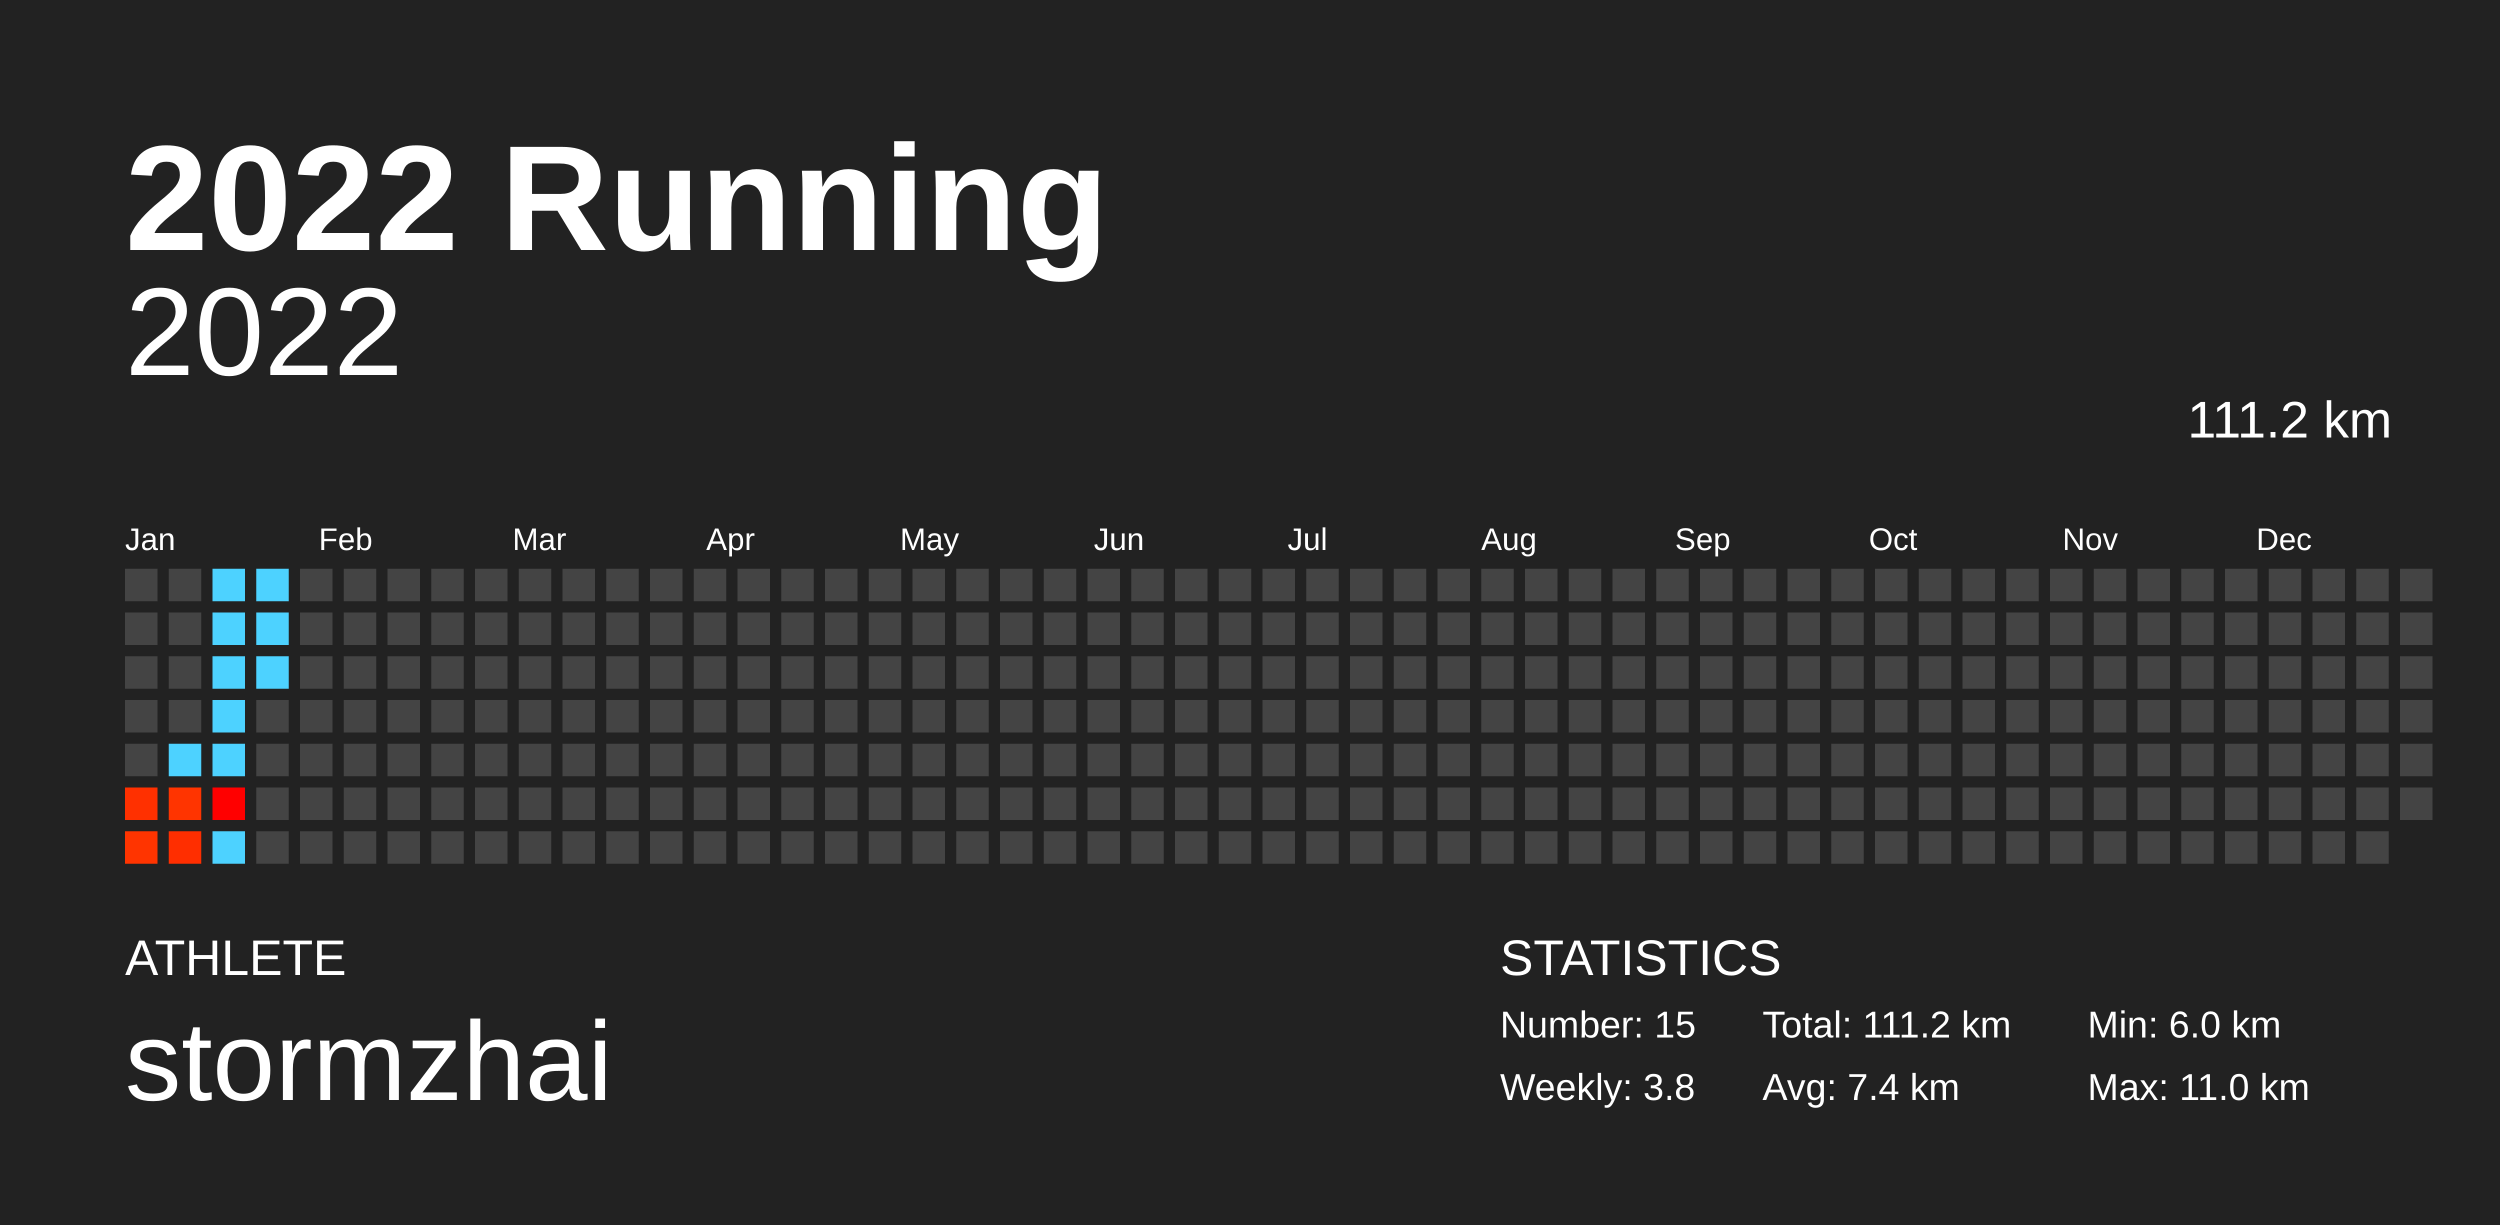
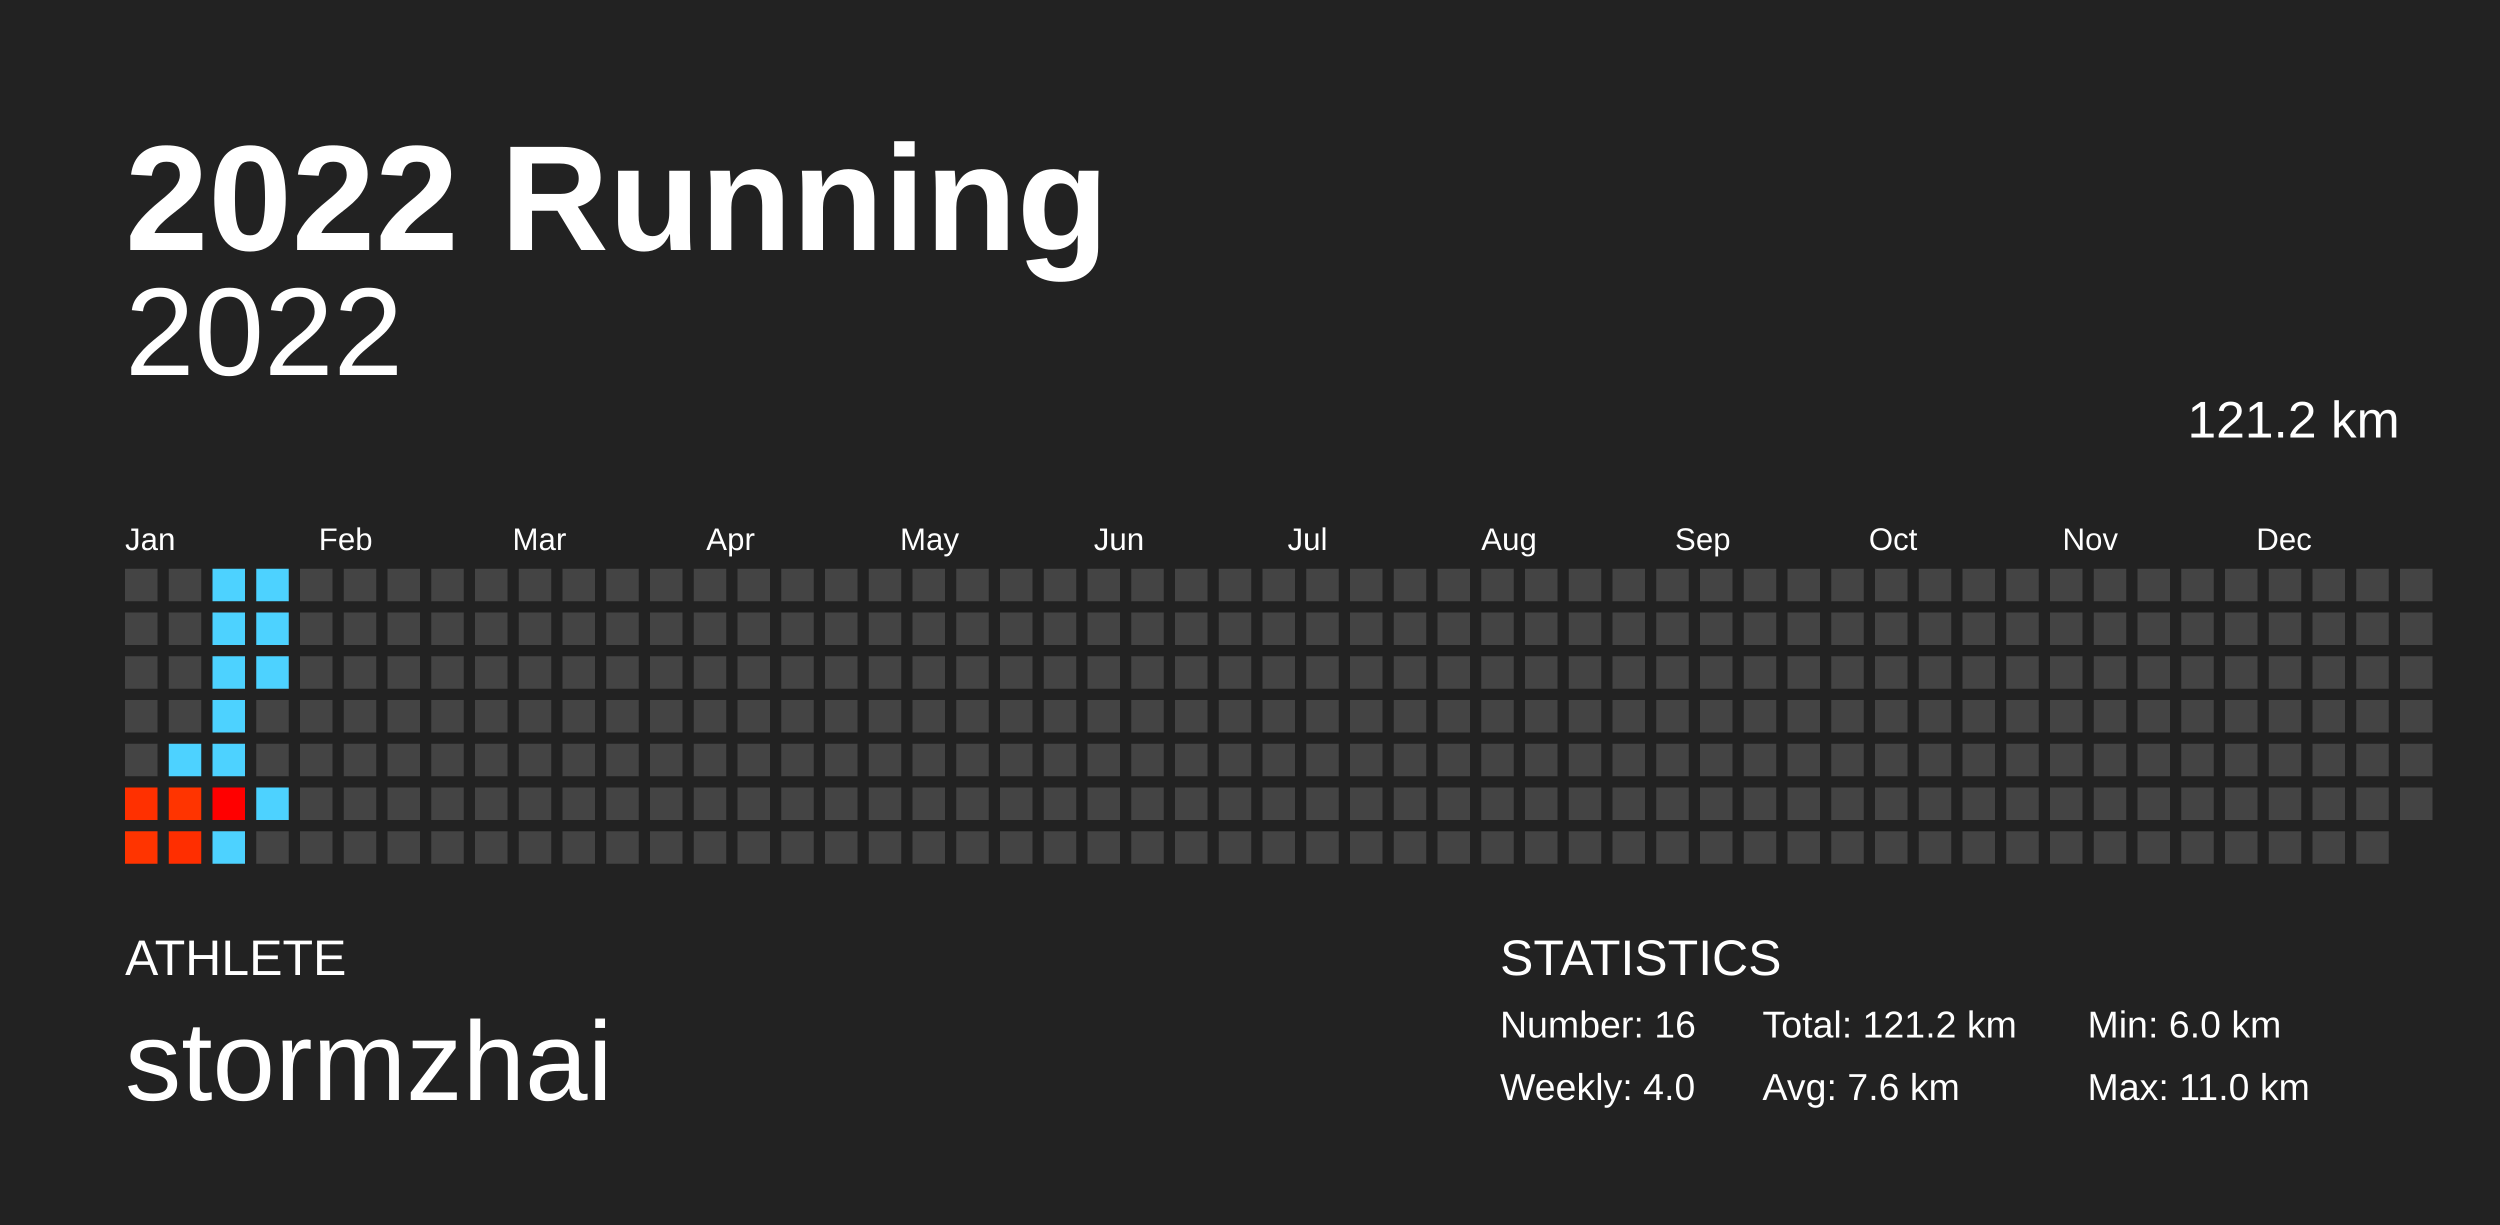
<svg xmlns="http://www.w3.org/2000/svg" baseProfile="full" height="98mm" version="1.1" viewBox="0,0,200,98" width="200mm">
  <defs />
  <rect fill="#222222" height="98" width="200" x="0" y="0" />
  <text fill="#FFFFFF" style="font-size:12px; font-family:Arial; font-weight:bold;" x="10" y="20">2022 Running</text>
  <text fill="#FFFFFF" style="font-size:4px; font-family:Arial" x="10" y="78">ATHLETE</text>
  <text fill="#FFFFFF" style="font-size:9px; font-family:Arial" x="10" y="88">stormzhai</text>
  <text fill="#FFFFFF" style="font-size:4px; font-family:Arial" x="120" y="78">STATISTICS</text>
-   <text fill="#FFFFFF" style="font-size:3px; font-family:Arial" x="120" y="83">Number: 15</text>
-   <text fill="#FFFFFF" style="font-size:3px; font-family:Arial" x="120" y="88">Weekly: 3.8</text>
-   <text fill="#FFFFFF" style="font-size:3px; font-family:Arial" x="141" y="83">Total: 111.2 km</text>
-   <text fill="#FFFFFF" style="font-size:3px; font-family:Arial" x="141" y="88">Avg: 7.4 km</text>
+   <text fill="#FFFFFF" style="font-size:3px; font-family:Arial" x="120" y="83">Number: 16</text>
+   <text fill="#FFFFFF" style="font-size:3px; font-family:Arial" x="120" y="88">Weekly: 4.0</text>
+   <text fill="#FFFFFF" style="font-size:3px; font-family:Arial" x="141" y="83">Total: 121.2 km</text>
+   <text fill="#FFFFFF" style="font-size:3px; font-family:Arial" x="141" y="88">Avg: 7.6 km</text>
  <text fill="#FFFFFF" style="font-size:3px; font-family:Arial" x="167" y="83">Min: 6.0 km</text>
  <text fill="#FFFFFF" style="font-size:3px; font-family:Arial" x="167" y="88">Max: 11.0 km</text>
  <text alignment-baseline="hanging" fill="#FFFFFF" style="font-size:10.0px; font-family:Arial;" x="10" y="30">2022</text>
-   <text alignment-baseline="hanging" fill="#FFFFFF" style="font-size:4.125px; font-family:Arial;" x="175" y="35">111.2 km</text>
+   <text alignment-baseline="hanging" fill="#FFFFFF" style="font-size:4.125px; font-family:Arial;" x="175" y="35">121.2 km</text>
  <text fill="#FFFFFF" style="font-size:2.5px; font-family:Arial" x="10.0" y="44">Jan</text>
  <text fill="#FFFFFF" style="font-size:2.5px; font-family:Arial" x="25.5" y="44">Feb</text>
  <text fill="#FFFFFF" style="font-size:2.5px; font-family:Arial" x="41.0" y="44">Mar</text>
  <text fill="#FFFFFF" style="font-size:2.5px; font-family:Arial" x="56.5" y="44">Apr</text>
  <text fill="#FFFFFF" style="font-size:2.5px; font-family:Arial" x="72.0" y="44">May</text>
  <text fill="#FFFFFF" style="font-size:2.5px; font-family:Arial" x="87.5" y="44">Jun</text>
  <text fill="#FFFFFF" style="font-size:2.5px; font-family:Arial" x="103.0" y="44">Jul</text>
  <text fill="#FFFFFF" style="font-size:2.5px; font-family:Arial" x="118.5" y="44">Aug</text>
  <text fill="#FFFFFF" style="font-size:2.5px; font-family:Arial" x="134.0" y="44">Sep</text>
  <text fill="#FFFFFF" style="font-size:2.5px; font-family:Arial" x="149.5" y="44">Oct</text>
  <text fill="#FFFFFF" style="font-size:2.5px; font-family:Arial" x="165.0" y="44">Nov</text>
  <text fill="#FFFFFF" style="font-size:2.5px; font-family:Arial" x="180.5" y="44">Dec</text>
  <rect fill="#444444" height="2.6" width="2.6" x="10.0" y="45.5" />
  <rect fill="#444444" height="2.6" width="2.6" x="10.0" y="49.0" />
  <rect fill="#444444" height="2.6" width="2.6" x="10.0" y="52.5" />
  <rect fill="#444444" height="2.6" width="2.6" x="10.0" y="56.0" />
  <rect fill="#444444" height="2.6" width="2.6" x="10.0" y="59.5" />
  <rect fill="#ff3000" height="2.6" width="2.6" x="10.0" y="63.0" />
  <rect fill="#ff3400" height="2.6" width="2.6" x="10.0" y="66.5" />
  <rect fill="#444444" height="2.6" width="2.6" x="13.5" y="45.5" />
  <rect fill="#444444" height="2.6" width="2.6" x="13.5" y="49.0" />
  <rect fill="#444444" height="2.6" width="2.6" x="13.5" y="52.5" />
  <rect fill="#444444" height="2.6" width="2.6" x="13.5" y="56.0" />
  <rect fill="#4dd2ff" height="2.6" width="2.6" x="13.5" y="59.5" />
  <rect fill="#ff3400" height="2.6" width="2.6" x="13.5" y="63.0" />
  <rect fill="#ff2e00" height="2.6" width="2.6" x="13.5" y="66.5" />
  <rect fill="#4dd2ff" height="2.6" width="2.6" x="17.0" y="45.5" />
  <rect fill="#4dd2ff" height="2.6" width="2.6" x="17.0" y="49.0" />
  <rect fill="#4dd2ff" height="2.6" width="2.6" x="17.0" y="52.5" />
  <rect fill="#4dd2ff" height="2.6" width="2.6" x="17.0" y="56.0" />
  <rect fill="#4dd2ff" height="2.6" width="2.6" x="17.0" y="59.5" />
  <rect fill="#ff0000" height="2.6" width="2.6" x="17.0" y="63.0" />
  <rect fill="#4dd2ff" height="2.6" width="2.6" x="17.0" y="66.5" />
  <rect fill="#4dd2ff" height="2.6" width="2.6" x="20.5" y="45.5" />
  <rect fill="#4dd2ff" height="2.6" width="2.6" x="20.5" y="49.0" />
  <rect fill="#4dd2ff" height="2.6" width="2.6" x="20.5" y="52.5" />
  <rect fill="#444444" height="2.6" width="2.6" x="20.5" y="56.0" />
  <rect fill="#444444" height="2.6" width="2.6" x="20.5" y="59.5" />
-   <rect fill="#444444" height="2.6" width="2.6" x="20.5" y="63.0" />
+   <rect fill="#4dd2ff" height="2.6" width="2.6" x="20.5" y="63.0" />
  <rect fill="#444444" height="2.6" width="2.6" x="20.5" y="66.5" />
  <rect fill="#444444" height="2.6" width="2.6" x="24.0" y="45.5" />
  <rect fill="#444444" height="2.6" width="2.6" x="24.0" y="49.0" />
  <rect fill="#444444" height="2.6" width="2.6" x="24.0" y="52.5" />
  <rect fill="#444444" height="2.6" width="2.6" x="24.0" y="56.0" />
  <rect fill="#444444" height="2.6" width="2.6" x="24.0" y="59.5" />
  <rect fill="#444444" height="2.6" width="2.6" x="24.0" y="63.0" />
  <rect fill="#444444" height="2.6" width="2.6" x="24.0" y="66.5" />
  <rect fill="#444444" height="2.6" width="2.6" x="27.5" y="45.5" />
  <rect fill="#444444" height="2.6" width="2.6" x="27.5" y="49.0" />
  <rect fill="#444444" height="2.6" width="2.6" x="27.5" y="52.5" />
  <rect fill="#444444" height="2.6" width="2.6" x="27.5" y="56.0" />
  <rect fill="#444444" height="2.6" width="2.6" x="27.5" y="59.5" />
  <rect fill="#444444" height="2.6" width="2.6" x="27.5" y="63.0" />
  <rect fill="#444444" height="2.6" width="2.6" x="27.5" y="66.5" />
  <rect fill="#444444" height="2.6" width="2.6" x="31.0" y="45.5" />
  <rect fill="#444444" height="2.6" width="2.6" x="31.0" y="49.0" />
  <rect fill="#444444" height="2.6" width="2.6" x="31.0" y="52.5" />
  <rect fill="#444444" height="2.6" width="2.6" x="31.0" y="56.0" />
  <rect fill="#444444" height="2.6" width="2.6" x="31.0" y="59.5" />
  <rect fill="#444444" height="2.6" width="2.6" x="31.0" y="63.0" />
  <rect fill="#444444" height="2.6" width="2.6" x="31.0" y="66.5" />
  <rect fill="#444444" height="2.6" width="2.6" x="34.5" y="45.5" />
  <rect fill="#444444" height="2.6" width="2.6" x="34.5" y="49.0" />
  <rect fill="#444444" height="2.6" width="2.6" x="34.5" y="52.5" />
  <rect fill="#444444" height="2.6" width="2.6" x="34.5" y="56.0" />
  <rect fill="#444444" height="2.6" width="2.6" x="34.5" y="59.5" />
  <rect fill="#444444" height="2.6" width="2.6" x="34.5" y="63.0" />
  <rect fill="#444444" height="2.6" width="2.6" x="34.5" y="66.5" />
  <rect fill="#444444" height="2.6" width="2.6" x="38.0" y="45.5" />
  <rect fill="#444444" height="2.6" width="2.6" x="38.0" y="49.0" />
  <rect fill="#444444" height="2.6" width="2.6" x="38.0" y="52.5" />
  <rect fill="#444444" height="2.6" width="2.6" x="38.0" y="56.0" />
  <rect fill="#444444" height="2.6" width="2.6" x="38.0" y="59.5" />
  <rect fill="#444444" height="2.6" width="2.6" x="38.0" y="63.0" />
  <rect fill="#444444" height="2.6" width="2.6" x="38.0" y="66.5" />
  <rect fill="#444444" height="2.6" width="2.6" x="41.5" y="45.5" />
  <rect fill="#444444" height="2.6" width="2.6" x="41.5" y="49.0" />
  <rect fill="#444444" height="2.6" width="2.6" x="41.5" y="52.5" />
  <rect fill="#444444" height="2.6" width="2.6" x="41.5" y="56.0" />
  <rect fill="#444444" height="2.6" width="2.6" x="41.5" y="59.5" />
  <rect fill="#444444" height="2.6" width="2.6" x="41.5" y="63.0" />
  <rect fill="#444444" height="2.6" width="2.6" x="41.5" y="66.5" />
  <rect fill="#444444" height="2.6" width="2.6" x="45.0" y="45.5" />
  <rect fill="#444444" height="2.6" width="2.6" x="45.0" y="49.0" />
  <rect fill="#444444" height="2.6" width="2.6" x="45.0" y="52.5" />
  <rect fill="#444444" height="2.6" width="2.6" x="45.0" y="56.0" />
  <rect fill="#444444" height="2.6" width="2.6" x="45.0" y="59.5" />
  <rect fill="#444444" height="2.6" width="2.6" x="45.0" y="63.0" />
  <rect fill="#444444" height="2.6" width="2.6" x="45.0" y="66.5" />
  <rect fill="#444444" height="2.6" width="2.6" x="48.5" y="45.5" />
  <rect fill="#444444" height="2.6" width="2.6" x="48.5" y="49.0" />
  <rect fill="#444444" height="2.6" width="2.6" x="48.5" y="52.5" />
  <rect fill="#444444" height="2.6" width="2.6" x="48.5" y="56.0" />
  <rect fill="#444444" height="2.6" width="2.6" x="48.5" y="59.5" />
  <rect fill="#444444" height="2.6" width="2.6" x="48.5" y="63.0" />
  <rect fill="#444444" height="2.6" width="2.6" x="48.5" y="66.5" />
  <rect fill="#444444" height="2.6" width="2.6" x="52.0" y="45.5" />
  <rect fill="#444444" height="2.6" width="2.6" x="52.0" y="49.0" />
  <rect fill="#444444" height="2.6" width="2.6" x="52.0" y="52.5" />
  <rect fill="#444444" height="2.6" width="2.6" x="52.0" y="56.0" />
  <rect fill="#444444" height="2.6" width="2.6" x="52.0" y="59.5" />
  <rect fill="#444444" height="2.6" width="2.6" x="52.0" y="63.0" />
  <rect fill="#444444" height="2.6" width="2.6" x="52.0" y="66.5" />
  <rect fill="#444444" height="2.6" width="2.6" x="55.5" y="45.5" />
  <rect fill="#444444" height="2.6" width="2.6" x="55.5" y="49.0" />
  <rect fill="#444444" height="2.6" width="2.6" x="55.5" y="52.5" />
  <rect fill="#444444" height="2.6" width="2.6" x="55.5" y="56.0" />
  <rect fill="#444444" height="2.6" width="2.6" x="55.5" y="59.5" />
  <rect fill="#444444" height="2.6" width="2.6" x="55.5" y="63.0" />
  <rect fill="#444444" height="2.6" width="2.6" x="55.5" y="66.5" />
  <rect fill="#444444" height="2.6" width="2.6" x="59.0" y="45.5" />
  <rect fill="#444444" height="2.6" width="2.6" x="59.0" y="49.0" />
  <rect fill="#444444" height="2.6" width="2.6" x="59.0" y="52.5" />
  <rect fill="#444444" height="2.6" width="2.6" x="59.0" y="56.0" />
  <rect fill="#444444" height="2.6" width="2.6" x="59.0" y="59.5" />
  <rect fill="#444444" height="2.6" width="2.6" x="59.0" y="63.0" />
  <rect fill="#444444" height="2.6" width="2.6" x="59.0" y="66.5" />
  <rect fill="#444444" height="2.6" width="2.6" x="62.5" y="45.5" />
  <rect fill="#444444" height="2.6" width="2.6" x="62.5" y="49.0" />
  <rect fill="#444444" height="2.6" width="2.6" x="62.5" y="52.5" />
  <rect fill="#444444" height="2.6" width="2.6" x="62.5" y="56.0" />
  <rect fill="#444444" height="2.6" width="2.6" x="62.5" y="59.5" />
  <rect fill="#444444" height="2.6" width="2.6" x="62.5" y="63.0" />
  <rect fill="#444444" height="2.6" width="2.6" x="62.5" y="66.5" />
  <rect fill="#444444" height="2.6" width="2.6" x="66.0" y="45.5" />
  <rect fill="#444444" height="2.6" width="2.6" x="66.0" y="49.0" />
  <rect fill="#444444" height="2.6" width="2.6" x="66.0" y="52.5" />
  <rect fill="#444444" height="2.6" width="2.6" x="66.0" y="56.0" />
  <rect fill="#444444" height="2.6" width="2.6" x="66.0" y="59.5" />
  <rect fill="#444444" height="2.6" width="2.6" x="66.0" y="63.0" />
  <rect fill="#444444" height="2.6" width="2.6" x="66.0" y="66.5" />
  <rect fill="#444444" height="2.6" width="2.6" x="69.5" y="45.5" />
  <rect fill="#444444" height="2.6" width="2.6" x="69.5" y="49.0" />
  <rect fill="#444444" height="2.6" width="2.6" x="69.5" y="52.5" />
  <rect fill="#444444" height="2.6" width="2.6" x="69.5" y="56.0" />
  <rect fill="#444444" height="2.6" width="2.6" x="69.5" y="59.5" />
  <rect fill="#444444" height="2.6" width="2.6" x="69.5" y="63.0" />
  <rect fill="#444444" height="2.6" width="2.6" x="69.5" y="66.5" />
  <rect fill="#444444" height="2.6" width="2.6" x="73.0" y="45.5" />
  <rect fill="#444444" height="2.6" width="2.6" x="73.0" y="49.0" />
  <rect fill="#444444" height="2.6" width="2.6" x="73.0" y="52.5" />
  <rect fill="#444444" height="2.6" width="2.6" x="73.0" y="56.0" />
  <rect fill="#444444" height="2.6" width="2.6" x="73.0" y="59.5" />
  <rect fill="#444444" height="2.6" width="2.6" x="73.0" y="63.0" />
  <rect fill="#444444" height="2.6" width="2.6" x="73.0" y="66.5" />
  <rect fill="#444444" height="2.6" width="2.6" x="76.5" y="45.5" />
  <rect fill="#444444" height="2.6" width="2.6" x="76.5" y="49.0" />
  <rect fill="#444444" height="2.6" width="2.6" x="76.5" y="52.5" />
  <rect fill="#444444" height="2.6" width="2.6" x="76.5" y="56.0" />
  <rect fill="#444444" height="2.6" width="2.6" x="76.5" y="59.5" />
  <rect fill="#444444" height="2.6" width="2.6" x="76.5" y="63.0" />
  <rect fill="#444444" height="2.6" width="2.6" x="76.5" y="66.5" />
  <rect fill="#444444" height="2.6" width="2.6" x="80.0" y="45.5" />
  <rect fill="#444444" height="2.6" width="2.6" x="80.0" y="49.0" />
  <rect fill="#444444" height="2.6" width="2.6" x="80.0" y="52.5" />
  <rect fill="#444444" height="2.6" width="2.6" x="80.0" y="56.0" />
  <rect fill="#444444" height="2.6" width="2.6" x="80.0" y="59.5" />
  <rect fill="#444444" height="2.6" width="2.6" x="80.0" y="63.0" />
  <rect fill="#444444" height="2.6" width="2.6" x="80.0" y="66.5" />
  <rect fill="#444444" height="2.6" width="2.6" x="83.5" y="45.5" />
  <rect fill="#444444" height="2.6" width="2.6" x="83.5" y="49.0" />
  <rect fill="#444444" height="2.6" width="2.6" x="83.5" y="52.5" />
  <rect fill="#444444" height="2.6" width="2.6" x="83.5" y="56.0" />
  <rect fill="#444444" height="2.6" width="2.6" x="83.5" y="59.5" />
  <rect fill="#444444" height="2.6" width="2.6" x="83.5" y="63.0" />
  <rect fill="#444444" height="2.6" width="2.6" x="83.5" y="66.5" />
  <rect fill="#444444" height="2.6" width="2.6" x="87.0" y="45.5" />
  <rect fill="#444444" height="2.6" width="2.6" x="87.0" y="49.0" />
  <rect fill="#444444" height="2.6" width="2.6" x="87.0" y="52.5" />
  <rect fill="#444444" height="2.6" width="2.6" x="87.0" y="56.0" />
  <rect fill="#444444" height="2.6" width="2.6" x="87.0" y="59.5" />
  <rect fill="#444444" height="2.6" width="2.6" x="87.0" y="63.0" />
  <rect fill="#444444" height="2.6" width="2.6" x="87.0" y="66.5" />
  <rect fill="#444444" height="2.6" width="2.6" x="90.5" y="45.5" />
  <rect fill="#444444" height="2.6" width="2.6" x="90.5" y="49.0" />
  <rect fill="#444444" height="2.6" width="2.6" x="90.5" y="52.5" />
  <rect fill="#444444" height="2.6" width="2.6" x="90.5" y="56.0" />
  <rect fill="#444444" height="2.6" width="2.6" x="90.5" y="59.5" />
  <rect fill="#444444" height="2.6" width="2.6" x="90.5" y="63.0" />
  <rect fill="#444444" height="2.6" width="2.6" x="90.5" y="66.5" />
  <rect fill="#444444" height="2.6" width="2.6" x="94.0" y="45.5" />
  <rect fill="#444444" height="2.6" width="2.6" x="94.0" y="49.0" />
  <rect fill="#444444" height="2.6" width="2.6" x="94.0" y="52.5" />
  <rect fill="#444444" height="2.6" width="2.6" x="94.0" y="56.0" />
  <rect fill="#444444" height="2.6" width="2.6" x="94.0" y="59.5" />
  <rect fill="#444444" height="2.6" width="2.6" x="94.0" y="63.0" />
  <rect fill="#444444" height="2.6" width="2.6" x="94.0" y="66.5" />
  <rect fill="#444444" height="2.6" width="2.6" x="97.5" y="45.5" />
  <rect fill="#444444" height="2.6" width="2.6" x="97.5" y="49.0" />
  <rect fill="#444444" height="2.6" width="2.6" x="97.5" y="52.5" />
  <rect fill="#444444" height="2.6" width="2.6" x="97.5" y="56.0" />
  <rect fill="#444444" height="2.6" width="2.6" x="97.5" y="59.5" />
  <rect fill="#444444" height="2.6" width="2.6" x="97.5" y="63.0" />
  <rect fill="#444444" height="2.6" width="2.6" x="97.5" y="66.5" />
  <rect fill="#444444" height="2.6" width="2.6" x="101.0" y="45.5" />
  <rect fill="#444444" height="2.6" width="2.6" x="101.0" y="49.0" />
  <rect fill="#444444" height="2.6" width="2.6" x="101.0" y="52.5" />
  <rect fill="#444444" height="2.6" width="2.6" x="101.0" y="56.0" />
  <rect fill="#444444" height="2.6" width="2.6" x="101.0" y="59.5" />
  <rect fill="#444444" height="2.6" width="2.6" x="101.0" y="63.0" />
  <rect fill="#444444" height="2.6" width="2.6" x="101.0" y="66.5" />
  <rect fill="#444444" height="2.6" width="2.6" x="104.5" y="45.5" />
  <rect fill="#444444" height="2.6" width="2.6" x="104.5" y="49.0" />
  <rect fill="#444444" height="2.6" width="2.6" x="104.5" y="52.5" />
  <rect fill="#444444" height="2.6" width="2.6" x="104.5" y="56.0" />
  <rect fill="#444444" height="2.6" width="2.6" x="104.5" y="59.5" />
  <rect fill="#444444" height="2.6" width="2.6" x="104.5" y="63.0" />
  <rect fill="#444444" height="2.6" width="2.6" x="104.5" y="66.5" />
  <rect fill="#444444" height="2.6" width="2.6" x="108.0" y="45.5" />
  <rect fill="#444444" height="2.6" width="2.6" x="108.0" y="49.0" />
  <rect fill="#444444" height="2.6" width="2.6" x="108.0" y="52.5" />
  <rect fill="#444444" height="2.6" width="2.6" x="108.0" y="56.0" />
  <rect fill="#444444" height="2.6" width="2.6" x="108.0" y="59.5" />
  <rect fill="#444444" height="2.6" width="2.6" x="108.0" y="63.0" />
  <rect fill="#444444" height="2.6" width="2.6" x="108.0" y="66.5" />
  <rect fill="#444444" height="2.6" width="2.6" x="111.5" y="45.5" />
  <rect fill="#444444" height="2.6" width="2.6" x="111.5" y="49.0" />
  <rect fill="#444444" height="2.6" width="2.6" x="111.5" y="52.5" />
  <rect fill="#444444" height="2.6" width="2.6" x="111.5" y="56.0" />
  <rect fill="#444444" height="2.6" width="2.6" x="111.5" y="59.5" />
  <rect fill="#444444" height="2.6" width="2.6" x="111.5" y="63.0" />
  <rect fill="#444444" height="2.6" width="2.6" x="111.5" y="66.5" />
  <rect fill="#444444" height="2.6" width="2.6" x="115.0" y="45.5" />
  <rect fill="#444444" height="2.6" width="2.6" x="115.0" y="49.0" />
  <rect fill="#444444" height="2.6" width="2.6" x="115.0" y="52.5" />
  <rect fill="#444444" height="2.6" width="2.6" x="115.0" y="56.0" />
  <rect fill="#444444" height="2.6" width="2.6" x="115.0" y="59.5" />
  <rect fill="#444444" height="2.6" width="2.6" x="115.0" y="63.0" />
  <rect fill="#444444" height="2.6" width="2.6" x="115.0" y="66.5" />
  <rect fill="#444444" height="2.6" width="2.6" x="118.5" y="45.5" />
  <rect fill="#444444" height="2.6" width="2.6" x="118.5" y="49.0" />
  <rect fill="#444444" height="2.6" width="2.6" x="118.5" y="52.5" />
  <rect fill="#444444" height="2.6" width="2.6" x="118.5" y="56.0" />
  <rect fill="#444444" height="2.6" width="2.6" x="118.5" y="59.5" />
  <rect fill="#444444" height="2.6" width="2.6" x="118.5" y="63.0" />
  <rect fill="#444444" height="2.6" width="2.6" x="118.5" y="66.5" />
  <rect fill="#444444" height="2.6" width="2.6" x="122.0" y="45.5" />
  <rect fill="#444444" height="2.6" width="2.6" x="122.0" y="49.0" />
  <rect fill="#444444" height="2.6" width="2.6" x="122.0" y="52.5" />
  <rect fill="#444444" height="2.6" width="2.6" x="122.0" y="56.0" />
  <rect fill="#444444" height="2.6" width="2.6" x="122.0" y="59.5" />
  <rect fill="#444444" height="2.6" width="2.6" x="122.0" y="63.0" />
  <rect fill="#444444" height="2.6" width="2.6" x="122.0" y="66.5" />
  <rect fill="#444444" height="2.6" width="2.6" x="125.5" y="45.5" />
  <rect fill="#444444" height="2.6" width="2.6" x="125.5" y="49.0" />
  <rect fill="#444444" height="2.6" width="2.6" x="125.5" y="52.5" />
  <rect fill="#444444" height="2.6" width="2.6" x="125.5" y="56.0" />
  <rect fill="#444444" height="2.6" width="2.6" x="125.5" y="59.5" />
  <rect fill="#444444" height="2.6" width="2.6" x="125.5" y="63.0" />
  <rect fill="#444444" height="2.6" width="2.6" x="125.5" y="66.5" />
  <rect fill="#444444" height="2.6" width="2.6" x="129.0" y="45.5" />
  <rect fill="#444444" height="2.6" width="2.6" x="129.0" y="49.0" />
  <rect fill="#444444" height="2.6" width="2.6" x="129.0" y="52.5" />
  <rect fill="#444444" height="2.6" width="2.6" x="129.0" y="56.0" />
  <rect fill="#444444" height="2.6" width="2.6" x="129.0" y="59.5" />
  <rect fill="#444444" height="2.6" width="2.6" x="129.0" y="63.0" />
  <rect fill="#444444" height="2.6" width="2.6" x="129.0" y="66.5" />
  <rect fill="#444444" height="2.6" width="2.6" x="132.5" y="45.5" />
  <rect fill="#444444" height="2.6" width="2.6" x="132.5" y="49.0" />
  <rect fill="#444444" height="2.6" width="2.6" x="132.5" y="52.5" />
  <rect fill="#444444" height="2.6" width="2.6" x="132.5" y="56.0" />
  <rect fill="#444444" height="2.6" width="2.6" x="132.5" y="59.5" />
  <rect fill="#444444" height="2.6" width="2.6" x="132.5" y="63.0" />
  <rect fill="#444444" height="2.6" width="2.6" x="132.5" y="66.5" />
  <rect fill="#444444" height="2.6" width="2.6" x="136.0" y="45.5" />
  <rect fill="#444444" height="2.6" width="2.6" x="136.0" y="49.0" />
  <rect fill="#444444" height="2.6" width="2.6" x="136.0" y="52.5" />
  <rect fill="#444444" height="2.6" width="2.6" x="136.0" y="56.0" />
  <rect fill="#444444" height="2.6" width="2.6" x="136.0" y="59.5" />
  <rect fill="#444444" height="2.6" width="2.6" x="136.0" y="63.0" />
  <rect fill="#444444" height="2.6" width="2.6" x="136.0" y="66.5" />
  <rect fill="#444444" height="2.6" width="2.6" x="139.5" y="45.5" />
  <rect fill="#444444" height="2.6" width="2.6" x="139.5" y="49.0" />
  <rect fill="#444444" height="2.6" width="2.6" x="139.5" y="52.5" />
  <rect fill="#444444" height="2.6" width="2.6" x="139.5" y="56.0" />
  <rect fill="#444444" height="2.6" width="2.6" x="139.5" y="59.5" />
  <rect fill="#444444" height="2.6" width="2.6" x="139.5" y="63.0" />
  <rect fill="#444444" height="2.6" width="2.6" x="139.5" y="66.5" />
  <rect fill="#444444" height="2.6" width="2.6" x="143.0" y="45.5" />
  <rect fill="#444444" height="2.6" width="2.6" x="143.0" y="49.0" />
  <rect fill="#444444" height="2.6" width="2.6" x="143.0" y="52.5" />
  <rect fill="#444444" height="2.6" width="2.6" x="143.0" y="56.0" />
  <rect fill="#444444" height="2.6" width="2.6" x="143.0" y="59.5" />
  <rect fill="#444444" height="2.6" width="2.6" x="143.0" y="63.0" />
  <rect fill="#444444" height="2.6" width="2.6" x="143.0" y="66.5" />
  <rect fill="#444444" height="2.6" width="2.6" x="146.5" y="45.5" />
  <rect fill="#444444" height="2.6" width="2.6" x="146.5" y="49.0" />
  <rect fill="#444444" height="2.6" width="2.6" x="146.5" y="52.5" />
  <rect fill="#444444" height="2.6" width="2.6" x="146.5" y="56.0" />
  <rect fill="#444444" height="2.6" width="2.6" x="146.5" y="59.5" />
  <rect fill="#444444" height="2.6" width="2.6" x="146.5" y="63.0" />
  <rect fill="#444444" height="2.6" width="2.6" x="146.5" y="66.5" />
  <rect fill="#444444" height="2.6" width="2.6" x="150.0" y="45.5" />
  <rect fill="#444444" height="2.6" width="2.6" x="150.0" y="49.0" />
  <rect fill="#444444" height="2.6" width="2.6" x="150.0" y="52.5" />
  <rect fill="#444444" height="2.6" width="2.6" x="150.0" y="56.0" />
  <rect fill="#444444" height="2.6" width="2.6" x="150.0" y="59.5" />
  <rect fill="#444444" height="2.6" width="2.6" x="150.0" y="63.0" />
  <rect fill="#444444" height="2.6" width="2.6" x="150.0" y="66.5" />
  <rect fill="#444444" height="2.6" width="2.6" x="153.5" y="45.5" />
  <rect fill="#444444" height="2.6" width="2.6" x="153.5" y="49.0" />
  <rect fill="#444444" height="2.6" width="2.6" x="153.5" y="52.5" />
  <rect fill="#444444" height="2.6" width="2.6" x="153.5" y="56.0" />
  <rect fill="#444444" height="2.6" width="2.6" x="153.5" y="59.5" />
  <rect fill="#444444" height="2.6" width="2.6" x="153.5" y="63.0" />
  <rect fill="#444444" height="2.6" width="2.6" x="153.5" y="66.5" />
  <rect fill="#444444" height="2.6" width="2.6" x="157.0" y="45.5" />
  <rect fill="#444444" height="2.6" width="2.6" x="157.0" y="49.0" />
  <rect fill="#444444" height="2.6" width="2.6" x="157.0" y="52.5" />
  <rect fill="#444444" height="2.6" width="2.6" x="157.0" y="56.0" />
  <rect fill="#444444" height="2.6" width="2.6" x="157.0" y="59.5" />
  <rect fill="#444444" height="2.6" width="2.6" x="157.0" y="63.0" />
  <rect fill="#444444" height="2.6" width="2.6" x="157.0" y="66.5" />
  <rect fill="#444444" height="2.6" width="2.6" x="160.5" y="45.5" />
  <rect fill="#444444" height="2.6" width="2.6" x="160.5" y="49.0" />
  <rect fill="#444444" height="2.6" width="2.6" x="160.5" y="52.5" />
  <rect fill="#444444" height="2.6" width="2.6" x="160.5" y="56.0" />
  <rect fill="#444444" height="2.6" width="2.6" x="160.5" y="59.5" />
  <rect fill="#444444" height="2.6" width="2.6" x="160.5" y="63.0" />
  <rect fill="#444444" height="2.6" width="2.6" x="160.5" y="66.5" />
  <rect fill="#444444" height="2.6" width="2.6" x="164.0" y="45.5" />
  <rect fill="#444444" height="2.6" width="2.6" x="164.0" y="49.0" />
  <rect fill="#444444" height="2.6" width="2.6" x="164.0" y="52.5" />
  <rect fill="#444444" height="2.6" width="2.6" x="164.0" y="56.0" />
  <rect fill="#444444" height="2.6" width="2.6" x="164.0" y="59.5" />
  <rect fill="#444444" height="2.6" width="2.6" x="164.0" y="63.0" />
  <rect fill="#444444" height="2.6" width="2.6" x="164.0" y="66.5" />
  <rect fill="#444444" height="2.6" width="2.6" x="167.5" y="45.5" />
  <rect fill="#444444" height="2.6" width="2.6" x="167.5" y="49.0" />
  <rect fill="#444444" height="2.6" width="2.6" x="167.5" y="52.5" />
  <rect fill="#444444" height="2.6" width="2.6" x="167.5" y="56.0" />
  <rect fill="#444444" height="2.6" width="2.6" x="167.5" y="59.5" />
  <rect fill="#444444" height="2.6" width="2.6" x="167.5" y="63.0" />
  <rect fill="#444444" height="2.6" width="2.6" x="167.5" y="66.5" />
  <rect fill="#444444" height="2.6" width="2.6" x="171.0" y="45.5" />
  <rect fill="#444444" height="2.6" width="2.6" x="171.0" y="49.0" />
  <rect fill="#444444" height="2.6" width="2.6" x="171.0" y="52.5" />
  <rect fill="#444444" height="2.6" width="2.6" x="171.0" y="56.0" />
  <rect fill="#444444" height="2.6" width="2.6" x="171.0" y="59.5" />
  <rect fill="#444444" height="2.6" width="2.6" x="171.0" y="63.0" />
  <rect fill="#444444" height="2.6" width="2.6" x="171.0" y="66.5" />
  <rect fill="#444444" height="2.6" width="2.6" x="174.5" y="45.5" />
  <rect fill="#444444" height="2.6" width="2.6" x="174.5" y="49.0" />
  <rect fill="#444444" height="2.6" width="2.6" x="174.5" y="52.5" />
  <rect fill="#444444" height="2.6" width="2.6" x="174.5" y="56.0" />
  <rect fill="#444444" height="2.6" width="2.6" x="174.5" y="59.5" />
  <rect fill="#444444" height="2.6" width="2.6" x="174.5" y="63.0" />
  <rect fill="#444444" height="2.6" width="2.6" x="174.5" y="66.5" />
  <rect fill="#444444" height="2.6" width="2.6" x="178.0" y="45.5" />
  <rect fill="#444444" height="2.6" width="2.6" x="178.0" y="49.0" />
  <rect fill="#444444" height="2.6" width="2.6" x="178.0" y="52.5" />
  <rect fill="#444444" height="2.6" width="2.6" x="178.0" y="56.0" />
  <rect fill="#444444" height="2.6" width="2.6" x="178.0" y="59.5" />
  <rect fill="#444444" height="2.6" width="2.6" x="178.0" y="63.0" />
  <rect fill="#444444" height="2.6" width="2.6" x="178.0" y="66.5" />
  <rect fill="#444444" height="2.6" width="2.6" x="181.5" y="45.5" />
  <rect fill="#444444" height="2.6" width="2.6" x="181.5" y="49.0" />
  <rect fill="#444444" height="2.6" width="2.6" x="181.5" y="52.5" />
  <rect fill="#444444" height="2.6" width="2.6" x="181.5" y="56.0" />
  <rect fill="#444444" height="2.6" width="2.6" x="181.5" y="59.5" />
  <rect fill="#444444" height="2.6" width="2.6" x="181.5" y="63.0" />
  <rect fill="#444444" height="2.6" width="2.6" x="181.5" y="66.5" />
  <rect fill="#444444" height="2.6" width="2.6" x="185.0" y="45.5" />
  <rect fill="#444444" height="2.6" width="2.6" x="185.0" y="49.0" />
  <rect fill="#444444" height="2.6" width="2.6" x="185.0" y="52.5" />
  <rect fill="#444444" height="2.6" width="2.6" x="185.0" y="56.0" />
  <rect fill="#444444" height="2.6" width="2.6" x="185.0" y="59.5" />
  <rect fill="#444444" height="2.6" width="2.6" x="185.0" y="63.0" />
  <rect fill="#444444" height="2.6" width="2.6" x="185.0" y="66.5" />
  <rect fill="#444444" height="2.6" width="2.6" x="188.5" y="45.5" />
  <rect fill="#444444" height="2.6" width="2.6" x="188.5" y="49.0" />
  <rect fill="#444444" height="2.6" width="2.6" x="188.5" y="52.5" />
  <rect fill="#444444" height="2.6" width="2.6" x="188.5" y="56.0" />
  <rect fill="#444444" height="2.6" width="2.6" x="188.5" y="59.5" />
  <rect fill="#444444" height="2.6" width="2.6" x="188.5" y="63.0" />
  <rect fill="#444444" height="2.6" width="2.6" x="188.5" y="66.5" />
  <rect fill="#444444" height="2.6" width="2.6" x="192.0" y="45.5" />
  <rect fill="#444444" height="2.6" width="2.6" x="192.0" y="49.0" />
  <rect fill="#444444" height="2.6" width="2.6" x="192.0" y="52.5" />
  <rect fill="#444444" height="2.6" width="2.6" x="192.0" y="56.0" />
  <rect fill="#444444" height="2.6" width="2.6" x="192.0" y="59.5" />
  <rect fill="#444444" height="2.6" width="2.6" x="192.0" y="63.0" />
</svg>
